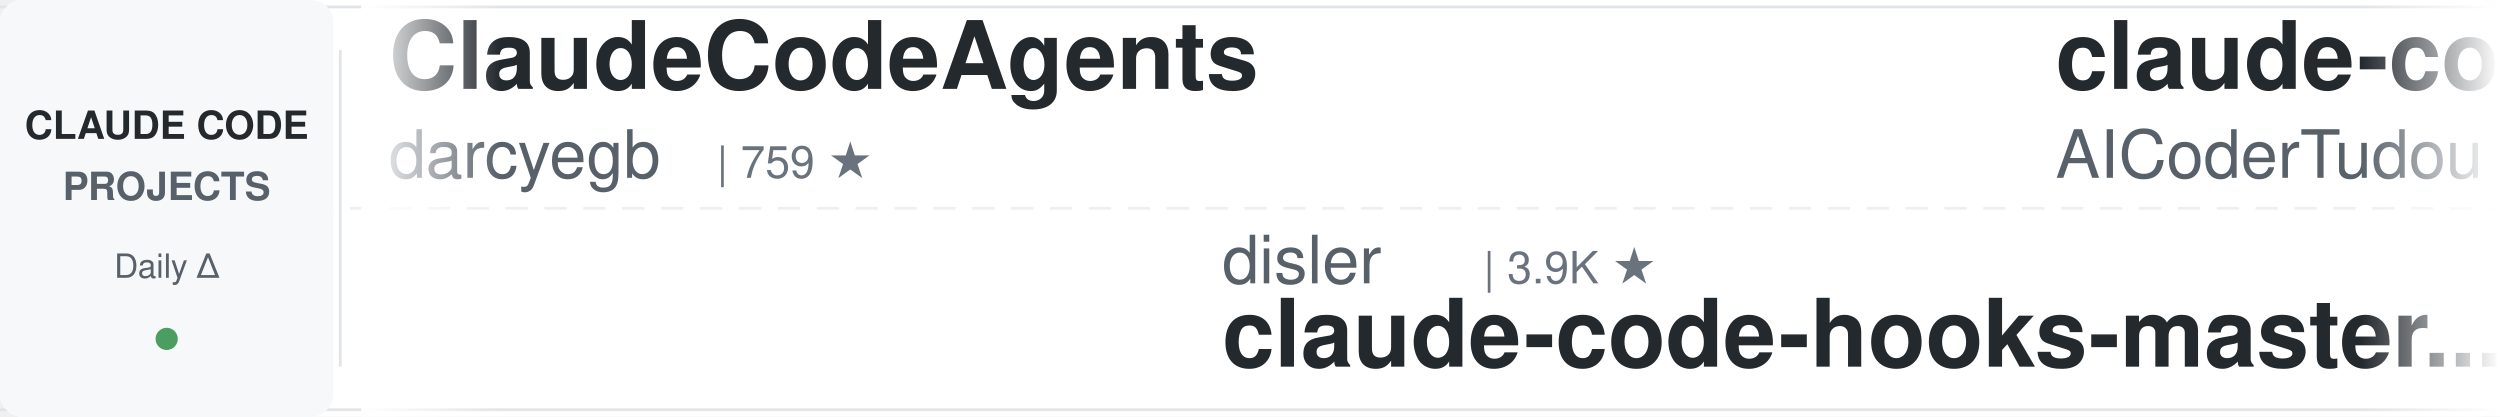
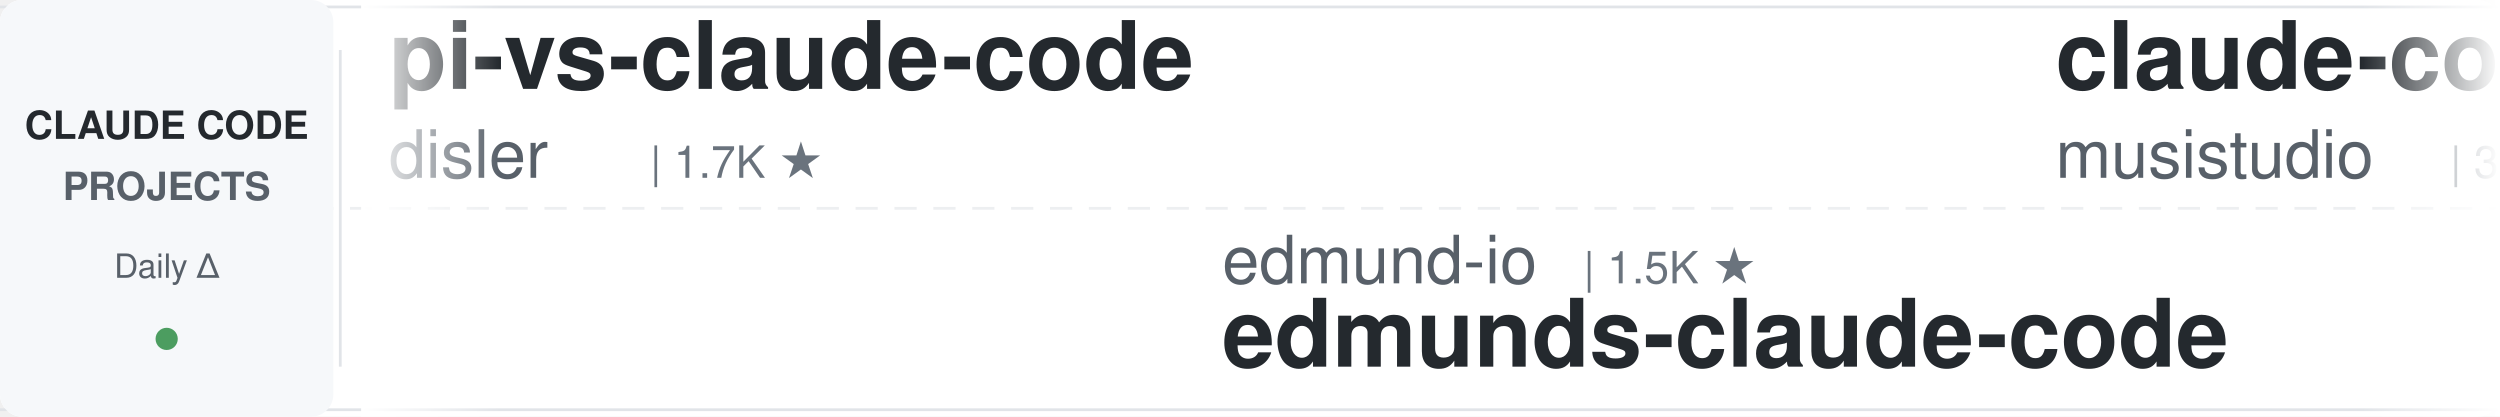
<svg xmlns="http://www.w3.org/2000/svg" width="900" height="150">
  <defs>
    <linearGradient id="leftFade" x1="0%" y1="0%" x2="100%" y2="0%">
      <stop offset="0%" style="stop-color:#ffffff;stop-opacity:1" />
      <stop offset="100%" style="stop-color:#ffffff;stop-opacity:0" />
    </linearGradient>
    <linearGradient id="rightFade" x1="0%" y1="0%" x2="100%" y2="0%">
      <stop offset="0%" style="stop-color:#ffffff;stop-opacity:0" />
      <stop offset="100%" style="stop-color:#ffffff;stop-opacity:1" />
    </linearGradient>
  </defs>
  <rect width="900" height="150" fill="#ffffff" rx="8" />
  <rect x="0" y="2" width="900" height="1" fill="#e1e4e8" />
  <rect x="0" y="147" width="900" height="1" fill="#e1e4e8" />
  <line x1="0" y1="75" x2="900" y2="75" stroke="#e1e4e8" stroke-width="1" stroke-dasharray="8 6" opacity="0.6" />
  <rect x="0" y="0" width="120" height="150" fill="#f6f8fa" rx="8" />
  <text x="60" y="50" font-family="-apple-system, BlinkMacSystemFont, 'Segoe UI', Helvetica, Arial, sans-serif" font-size="14" font-weight="600" fill="#24292e" text-anchor="middle">CLAUDE CODE</text>
  <text x="60" y="72" font-family="-apple-system, BlinkMacSystemFont, 'Segoe UI', Helvetica, Arial, sans-serif" font-size="14" font-weight="600" fill="#586069" text-anchor="middle">PROJECTS</text>
  <text x="60" y="100" font-family="-apple-system, BlinkMacSystemFont, 'Segoe UI', Helvetica, Arial, sans-serif" font-size="12" font-weight="500" fill="#586069" text-anchor="middle">Daily Δ</text>
  <circle cx="60" cy="122" r="4" fill="#22863a" opacity="0.8" />
  <rect x="122" y="18" width="1" height="114" fill="#e1e4e8" />
  <clipPath id="tickerClip">
    <rect x="130" y="0" width="770" height="150" />
  </clipPath>
  <g clip-path="url(#tickerClip)">
    <g id="tickerItems">
      <animateTransform attributeName="transform" attributeType="XML" type="translate" from="0 0" to="-3000 0" dur="54s" repeatCount="indefinite" />
      <g transform="translate(0, 0)">
-         <text x="140" y="32" font-family="-apple-system, BlinkMacSystemFont, 'Segoe UI', Helvetica, Arial, sans-serif" font-size="34" font-weight="600" fill="#24292e">ClaudeCodeAgents</text>
-         <text x="140" y="64" font-family="-apple-system, BlinkMacSystemFont, 'Segoe UI', Helvetica, Arial, sans-serif" font-size="24" font-weight="400" fill="#586069">darcyegb</text>
-         <text x="258" y="64" font-family="-apple-system, BlinkMacSystemFont, 'Segoe UI', Helvetica, Arial, sans-serif" font-size="16" font-weight="500" fill="#6a737d">| 759 ★</text>
+         <text x="140" y="32" font-family="-apple-system, BlinkMacSystemFont, 'Segoe UI', Helvetica, Arial, sans-serif" font-size="34" font-weight="600" fill="#24292e">pi-vs-claude-code</text>
+         <text x="140" y="64" font-family="-apple-system, BlinkMacSystemFont, 'Segoe UI', Helvetica, Arial, sans-serif" font-size="24" font-weight="400" fill="#586069">disler</text>
+         <text x="234" y="64" font-family="-apple-system, BlinkMacSystemFont, 'Segoe UI', Helvetica, Arial, sans-serif" font-size="16" font-weight="500" fill="#6a737d">| 1.7K ★</text>
      </g>
      <g transform="translate(300, 0)">
-         <text x="140" y="102" font-family="-apple-system, BlinkMacSystemFont, 'Segoe UI', Helvetica, Arial, sans-serif" font-size="24" font-weight="400" fill="#586069">disler</text>
-         <text x="234" y="102" font-family="-apple-system, BlinkMacSystemFont, 'Segoe UI', Helvetica, Arial, sans-serif" font-size="16" font-weight="500" fill="#6a737d">| 3.9K ★</text>
-         <text x="140" y="132" font-family="-apple-system, BlinkMacSystemFont, 'Segoe UI', Helvetica, Arial, sans-serif" font-size="34" font-weight="600" fill="#24292e">claude-code-hooks-master...</text>
+         <text x="140" y="102" font-family="-apple-system, BlinkMacSystemFont, 'Segoe UI', Helvetica, Arial, sans-serif" font-size="24" font-weight="400" fill="#586069">edmund-io</text>
+         <text x="270" y="102" font-family="-apple-system, BlinkMacSystemFont, 'Segoe UI', Helvetica, Arial, sans-serif" font-size="16" font-weight="500" fill="#6a737d">| 1.5K ★</text>
+         <text x="140" y="132" font-family="-apple-system, BlinkMacSystemFont, 'Segoe UI', Helvetica, Arial, sans-serif" font-size="34" font-weight="600" fill="#24292e">edmunds-claude-code</text>
      </g>
      <g transform="translate(600, 0)">
-         <text x="140" y="32" font-family="-apple-system, BlinkMacSystemFont, 'Segoe UI', Helvetica, Arial, sans-serif" font-size="34" font-weight="600" fill="#24292e">claude-code-tudou</text>
-         <text x="140" y="64" font-family="-apple-system, BlinkMacSystemFont, 'Segoe UI', Helvetica, Arial, sans-serif" font-size="24" font-weight="400" fill="#586069">AICoderTudou</text>
-         <text x="306" y="64" font-family="-apple-system, BlinkMacSystemFont, 'Segoe UI', Helvetica, Arial, sans-serif" font-size="16" font-weight="500" fill="#6a737d">| 495 ★</text>
+         <text x="140" y="32" font-family="-apple-system, BlinkMacSystemFont, 'Segoe UI', Helvetica, Arial, sans-serif" font-size="34" font-weight="600" fill="#24292e">claude-code-router</text>
+         <text x="140" y="64" font-family="-apple-system, BlinkMacSystemFont, 'Segoe UI', Helvetica, Arial, sans-serif" font-size="24" font-weight="400" fill="#586069">musistudio</text>
+         <text x="282" y="64" font-family="-apple-system, BlinkMacSystemFont, 'Segoe UI', Helvetica, Arial, sans-serif" font-size="16" font-weight="500" fill="#6a737d">| 37.0K ★</text>
      </g>
      <g transform="translate(900, 0)">
-         <text x="140" y="102" font-family="-apple-system, BlinkMacSystemFont, 'Segoe UI', Helvetica, Arial, sans-serif" font-size="24" font-weight="400" fill="#586069">luyao618</text>
-         <text x="258" y="102" font-family="-apple-system, BlinkMacSystemFont, 'Segoe UI', Helvetica, Arial, sans-serif" font-size="16" font-weight="500" fill="#6a737d">| 1.7K ★</text>
-         <text x="140" y="132" font-family="-apple-system, BlinkMacSystemFont, 'Segoe UI', Helvetica, Arial, sans-serif" font-size="34" font-weight="600" fill="#24292e">Claude-Code-Source-Study</text>
-       </g>
-       <g transform="translate(1200, 0)">
-         <text x="140" y="32" font-family="-apple-system, BlinkMacSystemFont, 'Segoe UI', Helvetica, Arial, sans-serif" font-size="34" font-weight="600" fill="#24292e">claude-code-guide</text>
-         <text x="140" y="64" font-family="-apple-system, BlinkMacSystemFont, 'Segoe UI', Helvetica, Arial, sans-serif" font-size="24" font-weight="400" fill="#586069">zebbern</text>
-         <text x="246" y="64" font-family="-apple-system, BlinkMacSystemFont, 'Segoe UI', Helvetica, Arial, sans-serif" font-size="16" font-weight="500" fill="#6a737d">| 4.6K ★</text>
-       </g>
-       <g transform="translate(1500, 0)">
        <text x="140" y="102" font-family="-apple-system, BlinkMacSystemFont, 'Segoe UI', Helvetica, Arial, sans-serif" font-size="24" font-weight="400" fill="#586069">alejandrobalderas</text>
        <text x="366" y="102" font-family="-apple-system, BlinkMacSystemFont, 'Segoe UI', Helvetica, Arial, sans-serif" font-size="16" font-weight="500" fill="#6a737d">| 2.8K ★</text>
        <text x="140" y="132" font-family="-apple-system, BlinkMacSystemFont, 'Segoe UI', Helvetica, Arial, sans-serif" font-size="34" font-weight="600" fill="#24292e">claude-code-from-source</text>
      </g>
+       <g transform="translate(1200, 0)">
+         <text x="140" y="32" font-family="-apple-system, BlinkMacSystemFont, 'Segoe UI', Helvetica, Arial, sans-serif" font-size="34" font-weight="600" fill="#24292e">claude-code-from-scratch</text>
+         <text x="140" y="64" font-family="-apple-system, BlinkMacSystemFont, 'Segoe UI', Helvetica, Arial, sans-serif" font-size="24" font-weight="400" fill="#586069">Windy3f3f3f3f</text>
+         <text x="318" y="64" font-family="-apple-system, BlinkMacSystemFont, 'Segoe UI', Helvetica, Arial, sans-serif" font-size="16" font-weight="500" fill="#6a737d">| 2.6K ★</text>
+       </g>
+       <g transform="translate(1500, 0)">
+         <text x="140" y="102" font-family="-apple-system, BlinkMacSystemFont, 'Segoe UI', Helvetica, Arial, sans-serif" font-size="24" font-weight="400" fill="#586069">multica-ai</text>
+         <text x="282" y="102" font-family="-apple-system, BlinkMacSystemFont, 'Segoe UI', Helvetica, Arial, sans-serif" font-size="16" font-weight="500" fill="#6a737d">| 209.4K ★</text>
+         <text x="140" y="132" font-family="-apple-system, BlinkMacSystemFont, 'Segoe UI', Helvetica, Arial, sans-serif" font-size="34" font-weight="600" fill="#24292e">andrej-karpathy-skills</text>
+       </g>
      <g transform="translate(1800, 0)">
-         <text x="140" y="32" font-family="-apple-system, BlinkMacSystemFont, 'Segoe UI', Helvetica, Arial, sans-serif" font-size="34" font-weight="600" fill="#24292e">claude-code-prompts</text>
-         <text x="140" y="64" font-family="-apple-system, BlinkMacSystemFont, 'Segoe UI', Helvetica, Arial, sans-serif" font-size="24" font-weight="400" fill="#586069">repowise-dev</text>
-         <text x="306" y="64" font-family="-apple-system, BlinkMacSystemFont, 'Segoe UI', Helvetica, Arial, sans-serif" font-size="16" font-weight="500" fill="#6a737d">| 1.2K ★</text>
+         <text x="140" y="32" font-family="-apple-system, BlinkMacSystemFont, 'Segoe UI', Helvetica, Arial, sans-serif" font-size="34" font-weight="600" fill="#24292e">claude-coder</text>
+         <text x="140" y="64" font-family="-apple-system, BlinkMacSystemFont, 'Segoe UI', Helvetica, Arial, sans-serif" font-size="24" font-weight="400" fill="#586069">kodu-ai</text>
+         <text x="246" y="64" font-family="-apple-system, BlinkMacSystemFont, 'Segoe UI', Helvetica, Arial, sans-serif" font-size="16" font-weight="500" fill="#6a737d">| 5.2K ★</text>
      </g>
      <g transform="translate(2100, 0)">
-         <text x="140" y="102" font-family="-apple-system, BlinkMacSystemFont, 'Segoe UI', Helvetica, Arial, sans-serif" font-size="24" font-weight="400" fill="#586069">Pimzino</text>
-         <text x="246" y="102" font-family="-apple-system, BlinkMacSystemFont, 'Segoe UI', Helvetica, Arial, sans-serif" font-size="16" font-weight="500" fill="#6a737d">| 3.9K ★</text>
-         <text x="140" y="132" font-family="-apple-system, BlinkMacSystemFont, 'Segoe UI', Helvetica, Arial, sans-serif" font-size="34" font-weight="600" fill="#24292e">claude-code-spec-workflo...</text>
+         <text x="140" y="102" font-family="-apple-system, BlinkMacSystemFont, 'Segoe UI', Helvetica, Arial, sans-serif" font-size="24" font-weight="400" fill="#586069">Alishahryar1</text>
+         <text x="306" y="102" font-family="-apple-system, BlinkMacSystemFont, 'Segoe UI', Helvetica, Arial, sans-serif" font-size="16" font-weight="500" fill="#6a737d">| 52.7K ★</text>
+         <text x="140" y="132" font-family="-apple-system, BlinkMacSystemFont, 'Segoe UI', Helvetica, Arial, sans-serif" font-size="34" font-weight="600" fill="#24292e">free-claude-code</text>
      </g>
      <g transform="translate(2400, 0)">
-         <text x="140" y="32" font-family="-apple-system, BlinkMacSystemFont, 'Segoe UI', Helvetica, Arial, sans-serif" font-size="34" font-weight="600" fill="#24292e">claude-code-source</text>
-         <text x="140" y="64" font-family="-apple-system, BlinkMacSystemFont, 'Segoe UI', Helvetica, Arial, sans-serif" font-size="24" font-weight="400" fill="#586069">AprilNEA</text>
-         <text x="258" y="64" font-family="-apple-system, BlinkMacSystemFont, 'Segoe UI', Helvetica, Arial, sans-serif" font-size="16" font-weight="500" fill="#6a737d">| 392 ★</text>
+         <text x="140" y="32" font-family="-apple-system, BlinkMacSystemFont, 'Segoe UI', Helvetica, Arial, sans-serif" font-size="34" font-weight="600" fill="#24292e">system_prompts_leaks</text>
+         <text x="140" y="64" font-family="-apple-system, BlinkMacSystemFont, 'Segoe UI', Helvetica, Arial, sans-serif" font-size="24" font-weight="400" fill="#586069">asgeirtj</text>
+         <text x="258" y="64" font-family="-apple-system, BlinkMacSystemFont, 'Segoe UI', Helvetica, Arial, sans-serif" font-size="16" font-weight="500" fill="#6a737d">| 64.0K ★</text>
      </g>
      <g transform="translate(2700, 0)">
-         <text x="140" y="102" font-family="-apple-system, BlinkMacSystemFont, 'Segoe UI', Helvetica, Arial, sans-serif" font-size="24" font-weight="400" fill="#586069">anthropics</text>
-         <text x="282" y="102" font-family="-apple-system, BlinkMacSystemFont, 'Segoe UI', Helvetica, Arial, sans-serif" font-size="16" font-weight="500" fill="#6a737d">| 173.0K ★</text>
-         <text x="140" y="132" font-family="-apple-system, BlinkMacSystemFont, 'Segoe UI', Helvetica, Arial, sans-serif" font-size="34" font-weight="600" fill="#24292e">skills</text>
+         <text x="140" y="102" font-family="-apple-system, BlinkMacSystemFont, 'Segoe UI', Helvetica, Arial, sans-serif" font-size="24" font-weight="400" fill="#586069">lorryjovens-hub</text>
+         <text x="342" y="102" font-family="-apple-system, BlinkMacSystemFont, 'Segoe UI', Helvetica, Arial, sans-serif" font-size="16" font-weight="500" fill="#6a737d">| 1.7K ★</text>
+         <text x="140" y="132" font-family="-apple-system, BlinkMacSystemFont, 'Segoe UI', Helvetica, Arial, sans-serif" font-size="34" font-weight="600" fill="#24292e">claude-code-rust</text>
      </g>
      <g transform="translate(3000, 0)">
-         <text x="140" y="32" font-family="-apple-system, BlinkMacSystemFont, 'Segoe UI', Helvetica, Arial, sans-serif" font-size="34" font-weight="600" fill="#24292e">ClaudeCodeAgents</text>
-         <text x="140" y="64" font-family="-apple-system, BlinkMacSystemFont, 'Segoe UI', Helvetica, Arial, sans-serif" font-size="24" font-weight="400" fill="#586069">darcyegb</text>
-         <text x="258" y="64" font-family="-apple-system, BlinkMacSystemFont, 'Segoe UI', Helvetica, Arial, sans-serif" font-size="16" font-weight="500" fill="#6a737d">| 759 ★</text>
+         <text x="140" y="32" font-family="-apple-system, BlinkMacSystemFont, 'Segoe UI', Helvetica, Arial, sans-serif" font-size="34" font-weight="600" fill="#24292e">pi-vs-claude-code</text>
+         <text x="140" y="64" font-family="-apple-system, BlinkMacSystemFont, 'Segoe UI', Helvetica, Arial, sans-serif" font-size="24" font-weight="400" fill="#586069">disler</text>
+         <text x="234" y="64" font-family="-apple-system, BlinkMacSystemFont, 'Segoe UI', Helvetica, Arial, sans-serif" font-size="16" font-weight="500" fill="#6a737d">| 1.7K ★</text>
      </g>
      <g transform="translate(3300, 0)">
-         <text x="140" y="102" font-family="-apple-system, BlinkMacSystemFont, 'Segoe UI', Helvetica, Arial, sans-serif" font-size="24" font-weight="400" fill="#586069">disler</text>
-         <text x="234" y="102" font-family="-apple-system, BlinkMacSystemFont, 'Segoe UI', Helvetica, Arial, sans-serif" font-size="16" font-weight="500" fill="#6a737d">| 3.9K ★</text>
-         <text x="140" y="132" font-family="-apple-system, BlinkMacSystemFont, 'Segoe UI', Helvetica, Arial, sans-serif" font-size="34" font-weight="600" fill="#24292e">claude-code-hooks-master...</text>
+         <text x="140" y="102" font-family="-apple-system, BlinkMacSystemFont, 'Segoe UI', Helvetica, Arial, sans-serif" font-size="24" font-weight="400" fill="#586069">edmund-io</text>
+         <text x="270" y="102" font-family="-apple-system, BlinkMacSystemFont, 'Segoe UI', Helvetica, Arial, sans-serif" font-size="16" font-weight="500" fill="#6a737d">| 1.5K ★</text>
+         <text x="140" y="132" font-family="-apple-system, BlinkMacSystemFont, 'Segoe UI', Helvetica, Arial, sans-serif" font-size="34" font-weight="600" fill="#24292e">edmunds-claude-code</text>
      </g>
      <g transform="translate(3600, 0)">
-         <text x="140" y="32" font-family="-apple-system, BlinkMacSystemFont, 'Segoe UI', Helvetica, Arial, sans-serif" font-size="34" font-weight="600" fill="#24292e">claude-code-tudou</text>
-         <text x="140" y="64" font-family="-apple-system, BlinkMacSystemFont, 'Segoe UI', Helvetica, Arial, sans-serif" font-size="24" font-weight="400" fill="#586069">AICoderTudou</text>
-         <text x="306" y="64" font-family="-apple-system, BlinkMacSystemFont, 'Segoe UI', Helvetica, Arial, sans-serif" font-size="16" font-weight="500" fill="#6a737d">| 495 ★</text>
+         <text x="140" y="32" font-family="-apple-system, BlinkMacSystemFont, 'Segoe UI', Helvetica, Arial, sans-serif" font-size="34" font-weight="600" fill="#24292e">claude-code-router</text>
+         <text x="140" y="64" font-family="-apple-system, BlinkMacSystemFont, 'Segoe UI', Helvetica, Arial, sans-serif" font-size="24" font-weight="400" fill="#586069">musistudio</text>
+         <text x="282" y="64" font-family="-apple-system, BlinkMacSystemFont, 'Segoe UI', Helvetica, Arial, sans-serif" font-size="16" font-weight="500" fill="#6a737d">| 37.0K ★</text>
      </g>
      <g transform="translate(3900, 0)">
-         <text x="140" y="102" font-family="-apple-system, BlinkMacSystemFont, 'Segoe UI', Helvetica, Arial, sans-serif" font-size="24" font-weight="400" fill="#586069">luyao618</text>
-         <text x="258" y="102" font-family="-apple-system, BlinkMacSystemFont, 'Segoe UI', Helvetica, Arial, sans-serif" font-size="16" font-weight="500" fill="#6a737d">| 1.7K ★</text>
-         <text x="140" y="132" font-family="-apple-system, BlinkMacSystemFont, 'Segoe UI', Helvetica, Arial, sans-serif" font-size="34" font-weight="600" fill="#24292e">Claude-Code-Source-Study</text>
+         <text x="140" y="102" font-family="-apple-system, BlinkMacSystemFont, 'Segoe UI', Helvetica, Arial, sans-serif" font-size="24" font-weight="400" fill="#586069">alejandrobalderas</text>
+         <text x="366" y="102" font-family="-apple-system, BlinkMacSystemFont, 'Segoe UI', Helvetica, Arial, sans-serif" font-size="16" font-weight="500" fill="#6a737d">| 2.8K ★</text>
+         <text x="140" y="132" font-family="-apple-system, BlinkMacSystemFont, 'Segoe UI', Helvetica, Arial, sans-serif" font-size="34" font-weight="600" fill="#24292e">claude-code-from-source</text>
      </g>
    </g>
  </g>
  <rect x="130" y="0" width="50" height="150" fill="url(#leftFade)" />
  <rect x="850" y="0" width="50" height="150" fill="url(#rightFade)" />
</svg>
